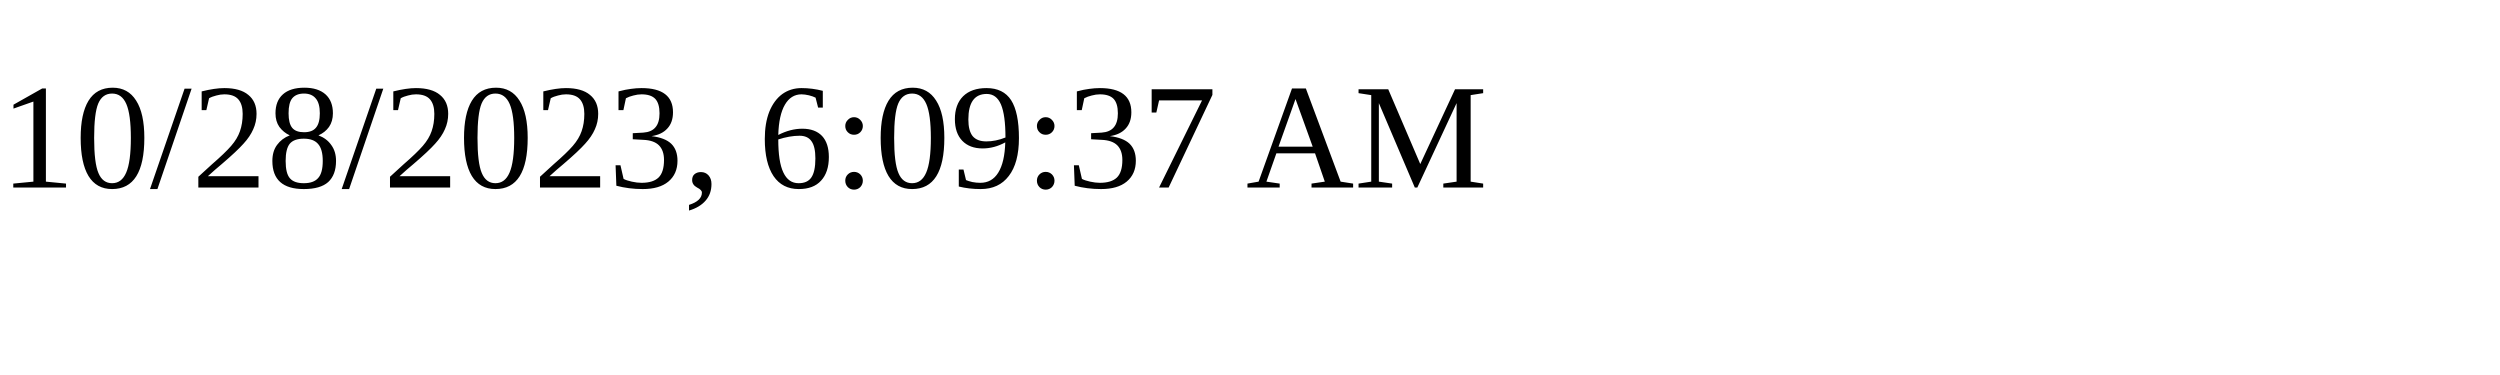
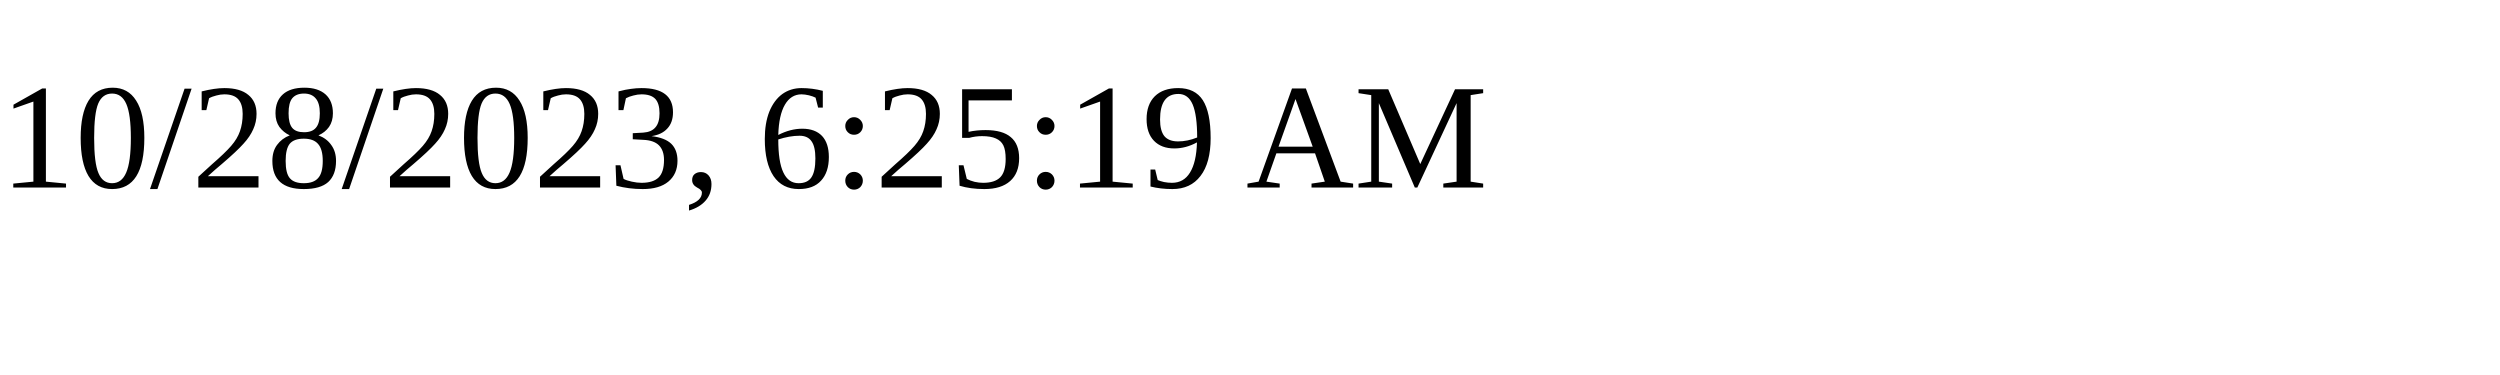
<svg xmlns="http://www.w3.org/2000/svg" height="30" width="200">
-   <text x="0" y="15">10/28/2023, 6:09:37 AM</text>
+   <text x="0" y="15">10/28/2023, 6:25:19 AM</text>
</svg>
